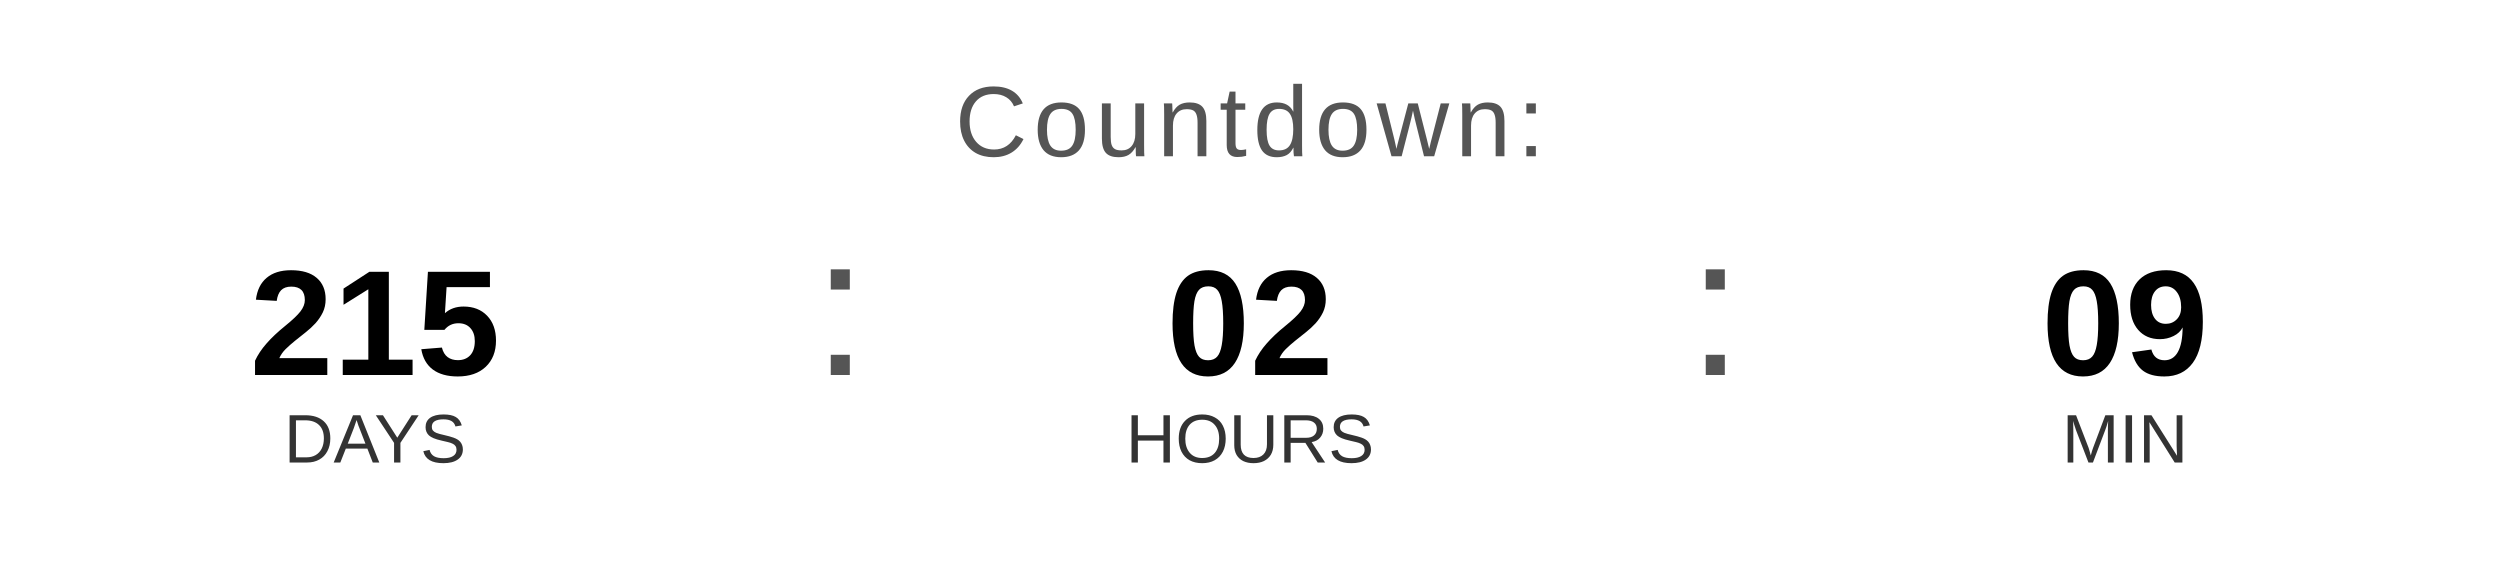
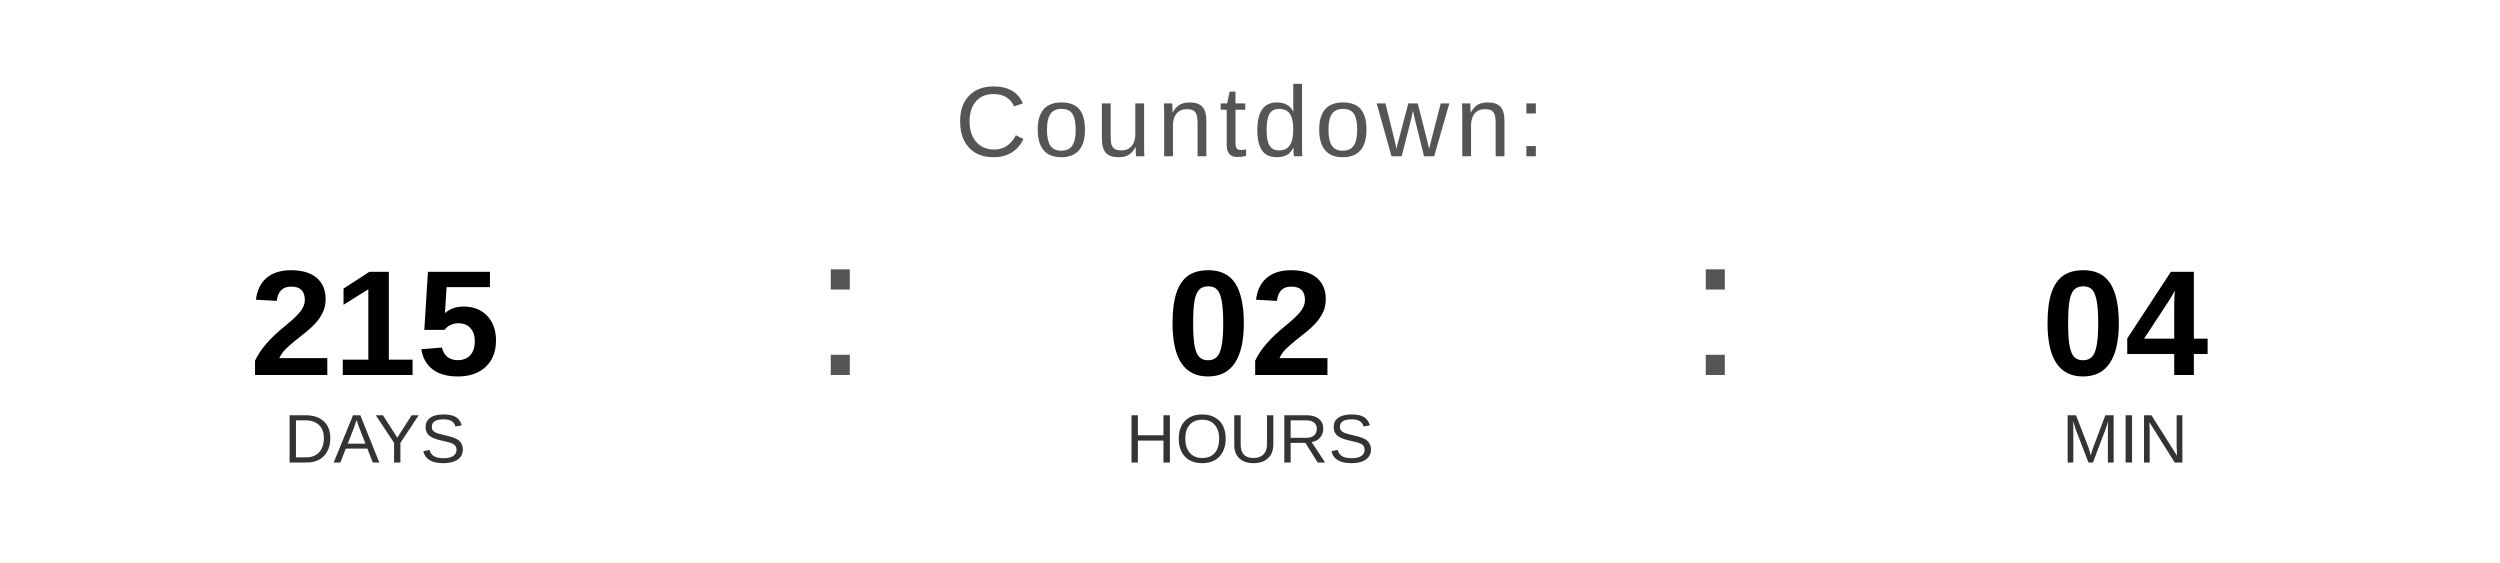
<svg xmlns="http://www.w3.org/2000/svg" width="400" height="90" viewBox="0 0 400 90">
  <text x="200" y="25" font-family="Arial, Helvetica, sans-serif" font-size="16" fill="#555555" text-anchor="middle" letter-spacing="1">
    Countdown:
  </text>
  <text x="60" y="60" font-family="Arial, Helvetica, sans-serif" font-size="24" font-weight="bold" fill="#000000" text-anchor="middle">215</text>
  <text x="60" y="74" font-family="Arial, Helvetica, sans-serif" font-size="11" fill="#333333" text-anchor="middle">DAYS</text>
  <text x="130" y="60" font-family="Arial, sans-serif" font-size="32" fill="#555555">:</text>
  <text x="200" y="60" font-family="Arial, Helvetica, sans-serif" font-size="24" font-weight="bold" fill="#000000" text-anchor="middle">02</text>
  <text x="200" y="74" font-family="Arial, Helvetica, sans-serif" font-size="11" fill="#333333" text-anchor="middle">HOURS</text>
  <text x="270" y="60" font-family="Arial, sans-serif" font-size="32" fill="#555555">:</text>
-   <text x="340" y="60" font-family="Arial, Helvetica, sans-serif" font-size="24" font-weight="bold" fill="#000000" text-anchor="middle">09</text>
+   <text x="340" y="60" font-family="Arial, Helvetica, sans-serif" font-size="24" font-weight="bold" fill="#000000" text-anchor="middle">04</text>
  <text x="340" y="74" font-family="Arial, Helvetica, sans-serif" font-size="11" fill="#333333" text-anchor="middle">MIN</text>
</svg>
